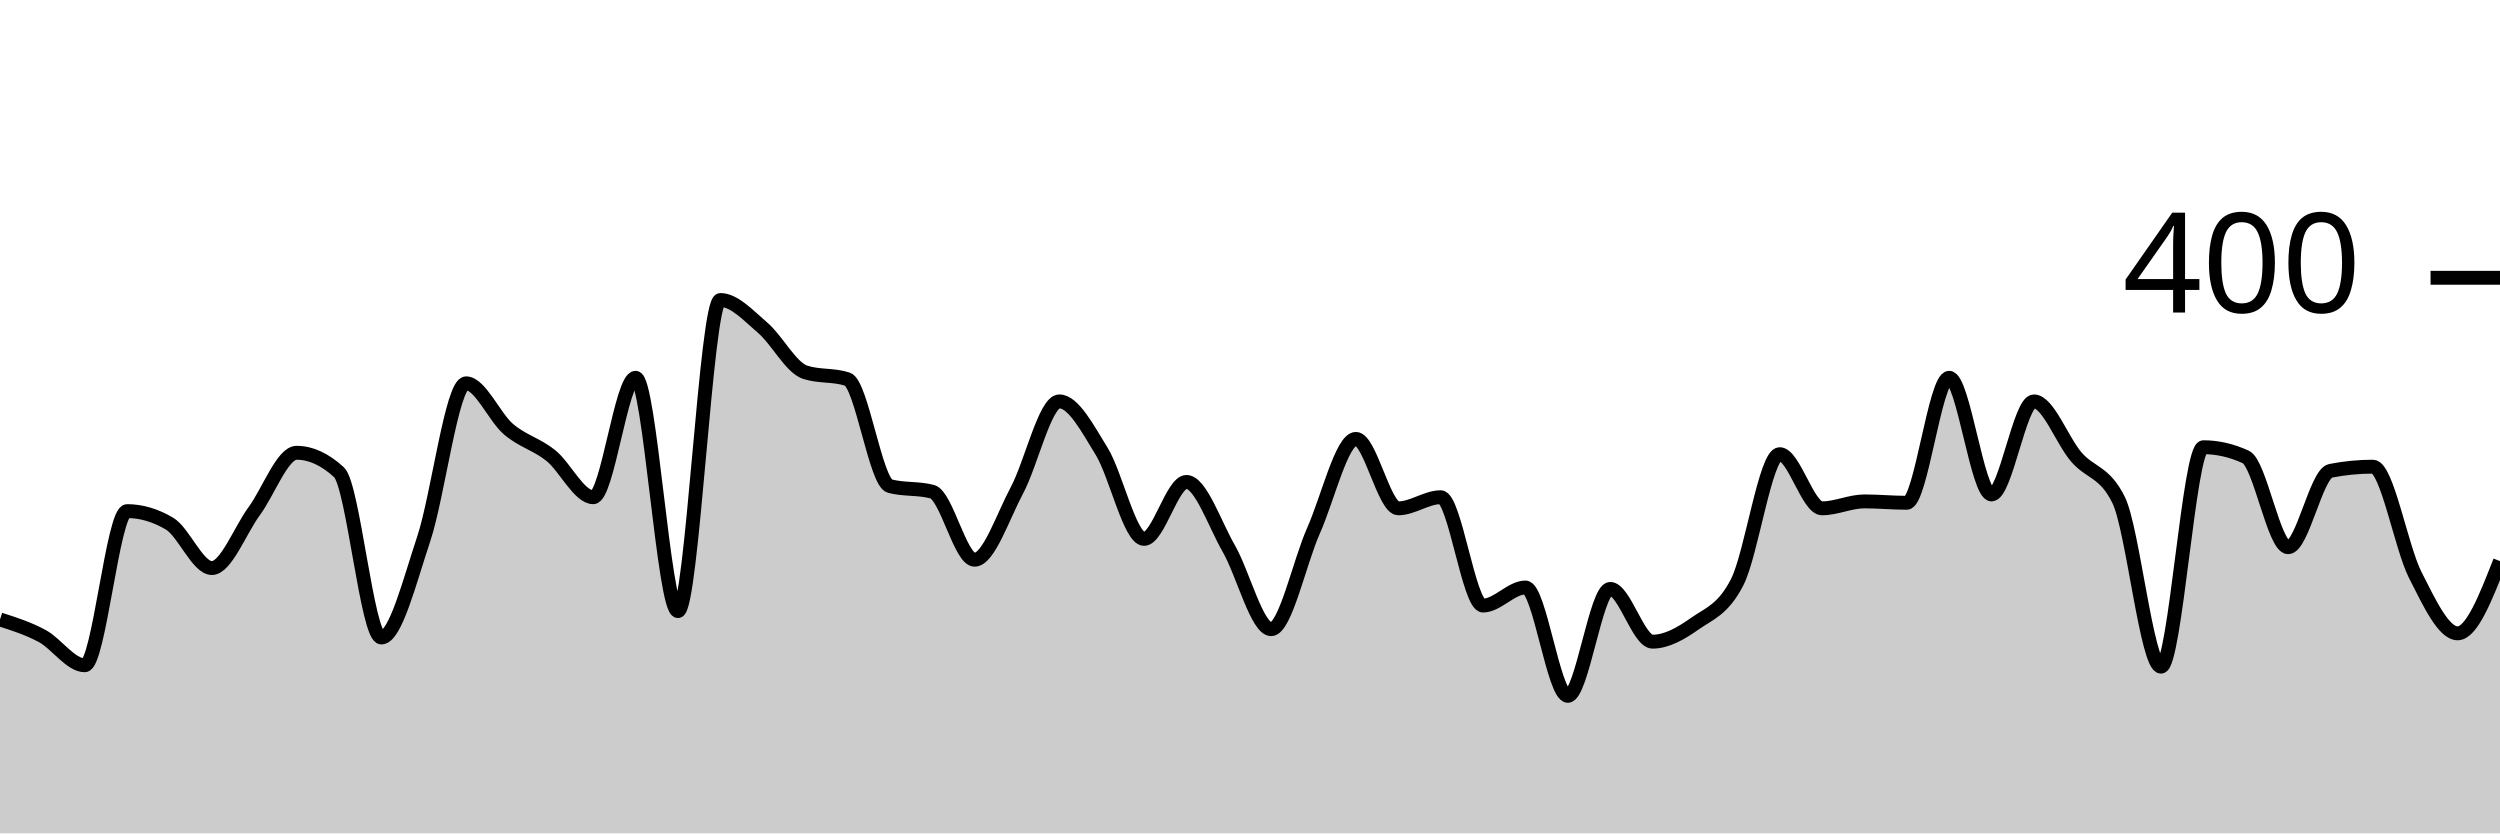
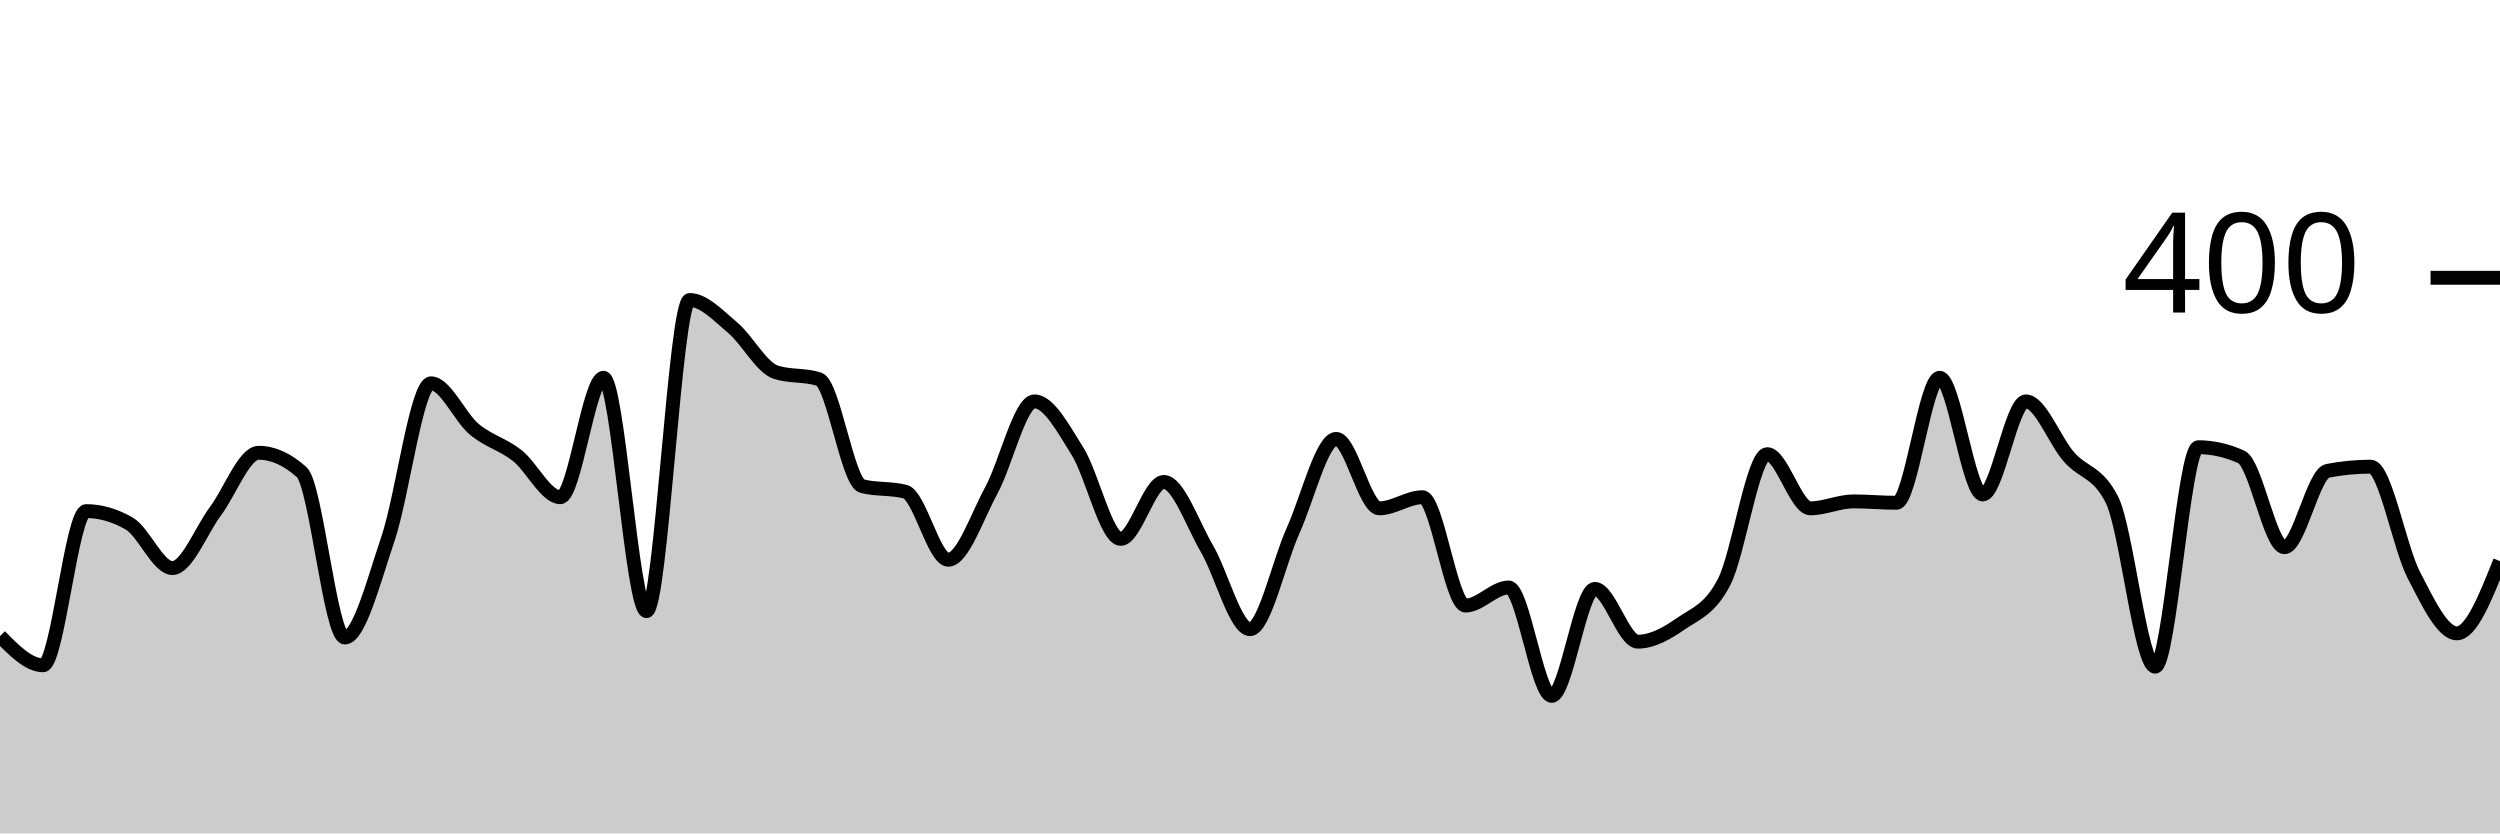
<svg xmlns="http://www.w3.org/2000/svg" viewBox="0 0 180 60">
  <g transform="translate(0,20)">
-     <path class="area" fill="rgba(0, 0, 0, 0.2)" d="M0,24.6C1.017,24.925,2.034,25.25,3.051,25.8C4.068,26.35,5.085,27.9,6.102,27.9C7.119,27.9,8.136,16.8,9.153,16.8C10.169,16.8,11.186,17.1,12.203,17.7C13.22,18.3,14.237,20.9,15.254,20.9C16.271,20.9,17.288,18.183,18.305,16.8C19.322,15.417,20.339,12.6,21.356,12.6C22.373,12.6,23.39,13.067,24.407,14C25.424,14.933,26.441,25.9,27.458,25.9C28.475,25.9,29.492,21.85,30.508,18.8C31.525,15.75,32.542,7.6,33.559,7.6C34.576,7.6,35.593,10.033,36.61,10.9C37.627,11.767,38.644,11.983,39.661,12.8C40.678,13.617,41.695,15.8,42.712,15.8C43.729,15.8,44.746,7.2,45.763,7.2C46.78,7.2,47.797,24,48.814,24C49.831,24,50.847,1.6,51.864,1.6C52.881,1.6,53.898,2.733,54.915,3.6C55.932,4.467,56.949,6.467,57.966,6.8C58.983,7.133,60,6.967,61.017,7.3C62.034,7.633,63.051,14.733,64.068,15C65.085,15.267,66.102,15.133,67.119,15.4C68.136,15.667,69.153,20.3,70.169,20.3C71.186,20.3,72.203,17.2,73.22,15.3C74.237,13.4,75.254,8.9,76.271,8.9C77.288,8.9,78.305,10.85,79.322,12.5C80.339,14.15,81.356,18.8,82.373,18.8C83.39,18.8,84.407,14.7,85.424,14.7C86.441,14.7,87.458,17.733,88.475,19.5C89.492,21.267,90.508,25.3,91.525,25.3C92.542,25.3,93.559,20.483,94.576,18.2C95.593,15.917,96.61,11.6,97.627,11.6C98.644,11.6,99.661,16.6,100.678,16.6C101.695,16.6,102.712,15.8,103.729,15.8C104.746,15.8,105.763,23.6,106.78,23.6C107.797,23.6,108.814,22.3,109.831,22.3C110.847,22.3,111.864,30.1,112.881,30.1C113.898,30.1,114.915,22.4,115.932,22.4C116.949,22.4,117.966,26.2,118.983,26.2C120,26.2,121.017,25.617,122.034,24.9C123.051,24.183,124.068,23.9,125.085,21.9C126.102,19.9,127.119,12.7,128.136,12.7C129.153,12.7,130.169,16.6,131.186,16.6C132.203,16.6,133.22,16.1,134.237,16.1C135.254,16.1,136.271,16.2,137.288,16.2C138.305,16.2,139.322,7.2,140.339,7.2C141.356,7.2,142.373,15.6,143.39,15.6C144.407,15.6,145.424,8.9,146.441,8.9C147.458,8.9,148.475,11.717,149.492,12.9C150.508,14.083,151.525,13.933,152.542,16C153.559,18.067,154.576,28,155.593,28C156.61,28,157.627,12.2,158.644,12.2C159.661,12.2,160.678,12.433,161.695,12.9C162.712,13.367,163.729,19.4,164.746,19.4C165.763,19.4,166.78,14.1,167.797,13.9C168.814,13.7,169.831,13.6,170.847,13.6C171.864,13.6,172.881,19.4,173.898,21.4C174.915,23.4,175.932,25.6,176.949,25.6C177.966,25.6,178.983,23,180,20.4L180,40C178.983,40,177.966,40,176.949,40C175.932,40,174.915,40,173.898,40C172.881,40,171.864,40,170.847,40C169.831,40,168.814,40,167.797,40C166.78,40,165.763,40,164.746,40C163.729,40,162.712,40,161.695,40C160.678,40,159.661,40,158.644,40C157.627,40,156.61,40,155.593,40C154.576,40,153.559,40,152.542,40C151.525,40,150.508,40,149.492,40C148.475,40,147.458,40,146.441,40C145.424,40,144.407,40,143.39,40C142.373,40,141.356,40,140.339,40C139.322,40,138.305,40,137.288,40C136.271,40,135.254,40,134.237,40C133.22,40,132.203,40,131.186,40C130.169,40,129.153,40,128.136,40C127.119,40,126.102,40,125.085,40C124.068,40,123.051,40,122.034,40C121.017,40,120,40,118.983,40C117.966,40,116.949,40,115.932,40C114.915,40,113.898,40,112.881,40C111.864,40,110.847,40,109.831,40C108.814,40,107.797,40,106.78,40C105.763,40,104.746,40,103.729,40C102.712,40,101.695,40,100.678,40C99.661,40,98.644,40,97.627,40C96.61,40,95.593,40,94.576,40C93.559,40,92.542,40,91.525,40C90.508,40,89.492,40,88.475,40C87.458,40,86.441,40,85.424,40C84.407,40,83.39,40,82.373,40C81.356,40,80.339,40,79.322,40C78.305,40,77.288,40,76.271,40C75.254,40,74.237,40,73.22,40C72.203,40,71.186,40,70.169,40C69.153,40,68.136,40,67.119,40C66.102,40,65.085,40,64.068,40C63.051,40,62.034,40,61.017,40C60,40,58.983,40,57.966,40C56.949,40,55.932,40,54.915,40C53.898,40,52.881,40,51.864,40C50.847,40,49.831,40,48.814,40C47.797,40,46.78,40,45.763,40C44.746,40,43.729,40,42.712,40C41.695,40,40.678,40,39.661,40C38.644,40,37.627,40,36.61,40C35.593,40,34.576,40,33.559,40C32.542,40,31.525,40,30.508,40C29.492,40,28.475,40,27.458,40C26.441,40,25.424,40,24.407,40C23.39,40,22.373,40,21.356,40C20.339,40,19.322,40,18.305,40C17.288,40,16.271,40,15.254,40C14.237,40,13.22,40,12.203,40C11.186,40,10.169,40,9.153,40C8.136,40,7.119,40,6.102,40C5.085,40,4.068,40,3.051,40C2.034,40,1.017,40,0,40Z" />
-     <path class="line" stroke="black" fill="none" d="M0,24.6C1.017,24.925,2.034,25.25,3.051,25.8C4.068,26.35,5.085,27.9,6.102,27.9C7.119,27.9,8.136,16.8,9.153,16.8C10.169,16.8,11.186,17.1,12.203,17.7C13.22,18.3,14.237,20.9,15.254,20.9C16.271,20.9,17.288,18.183,18.305,16.8C19.322,15.417,20.339,12.6,21.356,12.6C22.373,12.6,23.39,13.067,24.407,14C25.424,14.933,26.441,25.9,27.458,25.9C28.475,25.9,29.492,21.85,30.508,18.8C31.525,15.75,32.542,7.6,33.559,7.6C34.576,7.6,35.593,10.033,36.61,10.9C37.627,11.767,38.644,11.983,39.661,12.8C40.678,13.617,41.695,15.8,42.712,15.8C43.729,15.8,44.746,7.2,45.763,7.2C46.78,7.2,47.797,24,48.814,24C49.831,24,50.847,1.6,51.864,1.6C52.881,1.6,53.898,2.733,54.915,3.6C55.932,4.467,56.949,6.467,57.966,6.8C58.983,7.133,60,6.967,61.017,7.3C62.034,7.633,63.051,14.733,64.068,15C65.085,15.267,66.102,15.133,67.119,15.4C68.136,15.667,69.153,20.3,70.169,20.3C71.186,20.3,72.203,17.2,73.22,15.3C74.237,13.4,75.254,8.9,76.271,8.9C77.288,8.9,78.305,10.85,79.322,12.5C80.339,14.15,81.356,18.8,82.373,18.8C83.39,18.8,84.407,14.7,85.424,14.7C86.441,14.7,87.458,17.733,88.475,19.5C89.492,21.267,90.508,25.3,91.525,25.3C92.542,25.3,93.559,20.483,94.576,18.2C95.593,15.917,96.61,11.6,97.627,11.6C98.644,11.6,99.661,16.6,100.678,16.6C101.695,16.6,102.712,15.8,103.729,15.8C104.746,15.8,105.763,23.6,106.78,23.6C107.797,23.6,108.814,22.3,109.831,22.3C110.847,22.3,111.864,30.1,112.881,30.1C113.898,30.1,114.915,22.4,115.932,22.4C116.949,22.4,117.966,26.2,118.983,26.2C120,26.2,121.017,25.617,122.034,24.9C123.051,24.183,124.068,23.9,125.085,21.9C126.102,19.9,127.119,12.7,128.136,12.7C129.153,12.7,130.169,16.6,131.186,16.6C132.203,16.6,133.22,16.1,134.237,16.1C135.254,16.1,136.271,16.2,137.288,16.2C138.305,16.2,139.322,7.2,140.339,7.2C141.356,7.2,142.373,15.6,143.39,15.6C144.407,15.6,145.424,8.9,146.441,8.9C147.458,8.9,148.475,11.717,149.492,12.9C150.508,14.083,151.525,13.933,152.542,16C153.559,18.067,154.576,28,155.593,28C156.61,28,157.627,12.2,158.644,12.2C159.661,12.2,160.678,12.433,161.695,12.9C162.712,13.367,163.729,19.4,164.746,19.4C165.763,19.4,166.78,14.1,167.797,13.9C168.814,13.7,169.831,13.6,170.847,13.6C171.864,13.6,172.881,19.4,173.898,21.4C174.915,23.4,175.932,25.6,176.949,25.6C177.966,25.6,178.983,23,180,20.4" />
+     <path class="area" fill="rgba(0, 0, 0, 0.2)" d="M0,25.8C1.034,26.85,2.069,27.9,3.103,27.9C4.138,27.9,5.172,16.8,6.207,16.8C7.241,16.8,8.276,17.1,9.31,17.7C10.345,18.3,11.379,20.9,12.414,20.9C13.448,20.9,14.483,18.183,15.517,16.8C16.552,15.417,17.586,12.6,18.621,12.6C19.655,12.6,20.69,13.067,21.724,14C22.759,14.933,23.793,25.9,24.828,25.9C25.862,25.9,26.897,21.85,27.931,18.8C28.966,15.75,30,7.6,31.034,7.6C32.069,7.6,33.103,10.033,34.138,10.9C35.172,11.767,36.207,11.983,37.241,12.8C38.276,13.617,39.31,15.8,40.345,15.8C41.379,15.8,42.414,7.2,43.448,7.2C44.483,7.2,45.517,24,46.552,24C47.586,24,48.621,1.6,49.655,1.6C50.69,1.6,51.724,2.733,52.759,3.6C53.793,4.467,54.828,6.467,55.862,6.8C56.897,7.133,57.931,6.967,58.966,7.3C60,7.633,61.034,14.733,62.069,15C63.103,15.267,64.138,15.133,65.172,15.4C66.207,15.667,67.241,20.3,68.276,20.3C69.31,20.3,70.345,17.2,71.379,15.3C72.414,13.4,73.448,8.9,74.483,8.9C75.517,8.9,76.552,10.85,77.586,12.5C78.621,14.15,79.655,18.8,80.69,18.8C81.724,18.8,82.759,14.7,83.793,14.7C84.828,14.7,85.862,17.733,86.897,19.5C87.931,21.267,88.966,25.3,90,25.3C91.034,25.3,92.069,20.483,93.103,18.2C94.138,15.917,95.172,11.6,96.207,11.6C97.241,11.6,98.276,16.6,99.31,16.6C100.345,16.6,101.379,15.8,102.414,15.8C103.448,15.8,104.483,23.6,105.517,23.6C106.552,23.6,107.586,22.3,108.621,22.3C109.655,22.3,110.69,30.1,111.724,30.1C112.759,30.1,113.793,22.4,114.828,22.4C115.862,22.4,116.897,26.2,117.931,26.2C118.966,26.2,120,25.617,121.034,24.9C122.069,24.183,123.103,23.9,124.138,21.9C125.172,19.9,126.207,12.7,127.241,12.7C128.276,12.7,129.31,16.6,130.345,16.6C131.379,16.6,132.414,16.1,133.448,16.1C134.483,16.1,135.517,16.2,136.552,16.2C137.586,16.2,138.621,7.2,139.655,7.2C140.69,7.2,141.724,15.6,142.759,15.6C143.793,15.6,144.828,8.9,145.862,8.9C146.897,8.9,147.931,11.717,148.966,12.9C150,14.083,151.034,13.933,152.069,16C153.103,18.067,154.138,28,155.172,28C156.207,28,157.241,12.2,158.276,12.2C159.31,12.2,160.345,12.433,161.379,12.9C162.414,13.367,163.448,19.4,164.483,19.4C165.517,19.4,166.552,14.1,167.586,13.9C168.621,13.7,169.655,13.6,170.69,13.6C171.724,13.6,172.759,19.4,173.793,21.4C174.828,23.4,175.862,25.6,176.897,25.6C177.931,25.6,178.966,23,180,20.4L180,40C178.966,40,177.931,40,176.897,40C175.862,40,174.828,40,173.793,40C172.759,40,171.724,40,170.69,40C169.655,40,168.621,40,167.586,40C166.552,40,165.517,40,164.483,40C163.448,40,162.414,40,161.379,40C160.345,40,159.31,40,158.276,40C157.241,40,156.207,40,155.172,40C154.138,40,153.103,40,152.069,40C151.034,40,150,40,148.966,40C147.931,40,146.897,40,145.862,40C144.828,40,143.793,40,142.759,40C141.724,40,140.69,40,139.655,40C138.621,40,137.586,40,136.552,40C135.517,40,134.483,40,133.448,40C132.414,40,131.379,40,130.345,40C129.31,40,128.276,40,127.241,40C126.207,40,125.172,40,124.138,40C123.103,40,122.069,40,121.034,40C120,40,118.966,40,117.931,40C116.897,40,115.862,40,114.828,40C113.793,40,112.759,40,111.724,40C110.69,40,109.655,40,108.621,40C107.586,40,106.552,40,105.517,40C104.483,40,103.448,40,102.414,40C101.379,40,100.345,40,99.31,40C98.276,40,97.241,40,96.207,40C95.172,40,94.138,40,93.103,40C92.069,40,91.034,40,90,40C88.966,40,87.931,40,86.897,40C85.862,40,84.828,40,83.793,40C82.759,40,81.724,40,80.69,40C79.655,40,78.621,40,77.586,40C76.552,40,75.517,40,74.483,40C73.448,40,72.414,40,71.379,40C70.345,40,69.31,40,68.276,40C67.241,40,66.207,40,65.172,40C64.138,40,63.103,40,62.069,40C61.034,40,60,40,58.966,40C57.931,40,56.897,40,55.862,40C54.828,40,53.793,40,52.759,40C51.724,40,50.69,40,49.655,40C48.621,40,47.586,40,46.552,40C45.517,40,44.483,40,43.448,40C42.414,40,41.379,40,40.345,40C39.31,40,38.276,40,37.241,40C36.207,40,35.172,40,34.138,40C33.103,40,32.069,40,31.034,40C30,40,28.966,40,27.931,40C26.897,40,25.862,40,24.828,40C23.793,40,22.759,40,21.724,40C20.69,40,19.655,40,18.621,40C17.586,40,16.552,40,15.517,40C14.483,40,13.448,40,12.414,40C11.379,40,10.345,40,9.31,40C8.276,40,7.241,40,6.207,40C5.172,40,4.138,40,3.103,40C2.069,40,1.034,40,0,40Z" />
+     <path class="line" stroke="black" fill="none" d="M0,25.8C1.034,26.85,2.069,27.9,3.103,27.9C4.138,27.9,5.172,16.8,6.207,16.8C7.241,16.8,8.276,17.1,9.31,17.7C10.345,18.3,11.379,20.9,12.414,20.9C13.448,20.9,14.483,18.183,15.517,16.8C16.552,15.417,17.586,12.6,18.621,12.6C19.655,12.6,20.69,13.067,21.724,14C22.759,14.933,23.793,25.9,24.828,25.9C25.862,25.9,26.897,21.85,27.931,18.8C28.966,15.75,30,7.6,31.034,7.6C32.069,7.6,33.103,10.033,34.138,10.9C35.172,11.767,36.207,11.983,37.241,12.8C38.276,13.617,39.31,15.8,40.345,15.8C41.379,15.8,42.414,7.2,43.448,7.2C44.483,7.2,45.517,24,46.552,24C47.586,24,48.621,1.6,49.655,1.6C50.69,1.6,51.724,2.733,52.759,3.6C53.793,4.467,54.828,6.467,55.862,6.8C56.897,7.133,57.931,6.967,58.966,7.3C60,7.633,61.034,14.733,62.069,15C63.103,15.267,64.138,15.133,65.172,15.4C66.207,15.667,67.241,20.3,68.276,20.3C69.31,20.3,70.345,17.2,71.379,15.3C72.414,13.4,73.448,8.9,74.483,8.9C75.517,8.9,76.552,10.85,77.586,12.5C78.621,14.15,79.655,18.8,80.69,18.8C81.724,18.8,82.759,14.7,83.793,14.7C84.828,14.7,85.862,17.733,86.897,19.5C87.931,21.267,88.966,25.3,90,25.3C91.034,25.3,92.069,20.483,93.103,18.2C94.138,15.917,95.172,11.6,96.207,11.6C97.241,11.6,98.276,16.6,99.31,16.6C100.345,16.6,101.379,15.8,102.414,15.8C103.448,15.8,104.483,23.6,105.517,23.6C106.552,23.6,107.586,22.3,108.621,22.3C109.655,22.3,110.69,30.1,111.724,30.1C112.759,30.1,113.793,22.4,114.828,22.4C115.862,22.4,116.897,26.2,117.931,26.2C118.966,26.2,120,25.617,121.034,24.9C122.069,24.183,123.103,23.9,124.138,21.9C125.172,19.9,126.207,12.7,127.241,12.7C128.276,12.7,129.31,16.6,130.345,16.6C131.379,16.6,132.414,16.1,133.448,16.1C134.483,16.1,135.517,16.2,136.552,16.2C137.586,16.2,138.621,7.2,139.655,7.2C140.69,7.2,141.724,15.6,142.759,15.6C143.793,15.6,144.828,8.9,145.862,8.9C146.897,8.9,147.931,11.717,148.966,12.9C150,14.083,151.034,13.933,152.069,16C153.103,18.067,154.138,28,155.172,28C156.207,28,157.241,12.2,158.276,12.2C159.31,12.2,160.345,12.433,161.379,12.9C162.414,13.367,163.448,19.4,164.483,19.4C165.517,19.4,166.552,14.1,167.586,13.9C168.621,13.7,169.655,13.6,170.69,13.6C171.724,13.6,172.759,19.4,173.793,21.4C174.828,23.4,175.862,25.6,176.897,25.6C177.931,25.6,178.966,23,180,20.4" />
    <path class="axis-ceiling" stroke-width="1" stroke="black" fill="none" d="M175,0L180,0" />
    <text class="axis-ceiling-label" font-family="sans-serif" text-anchor="end" font-size="10px" x="170" y="2.5">400</text>
  </g>
</svg>
